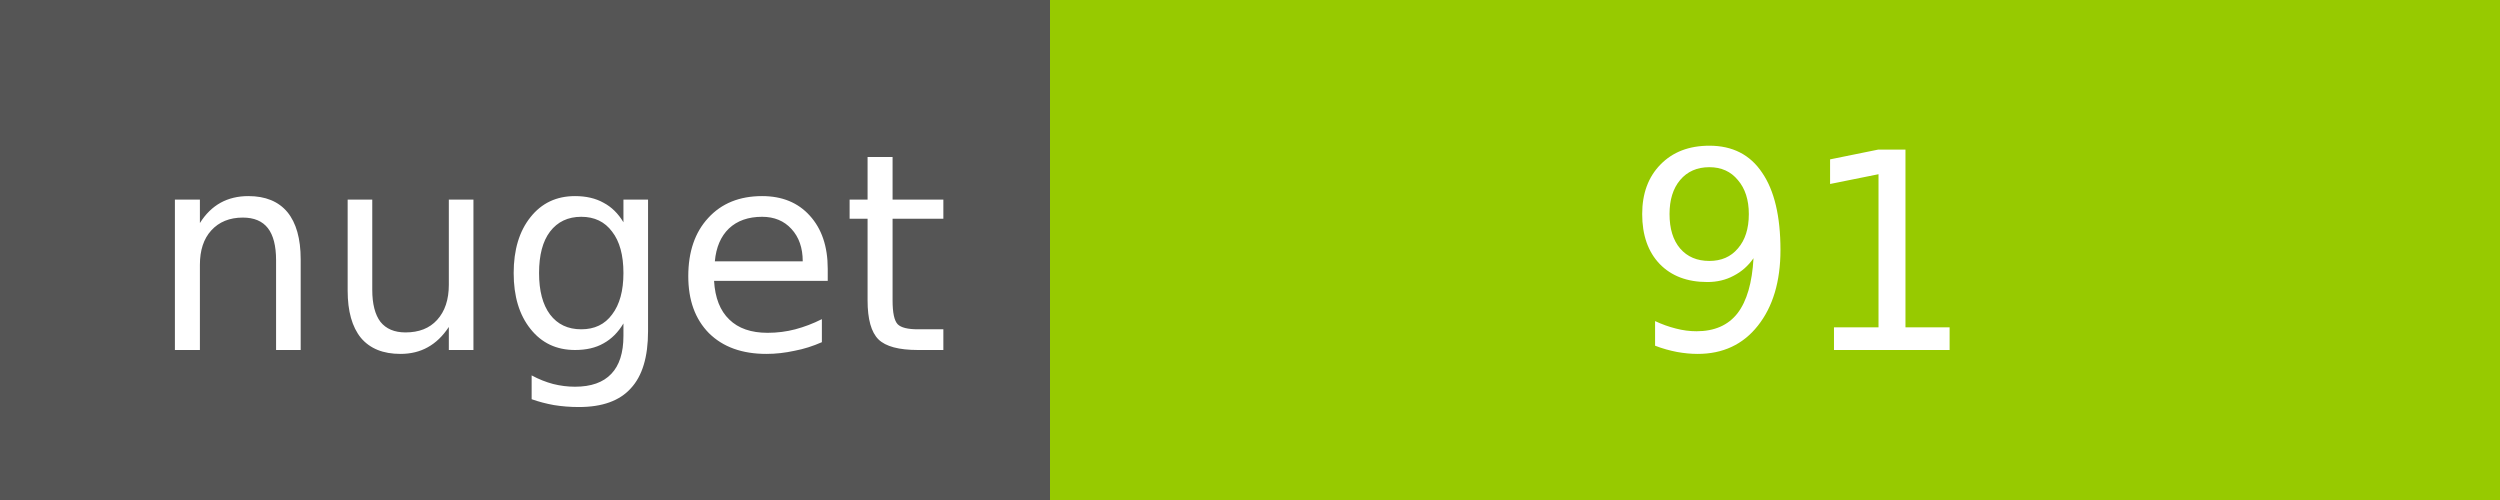
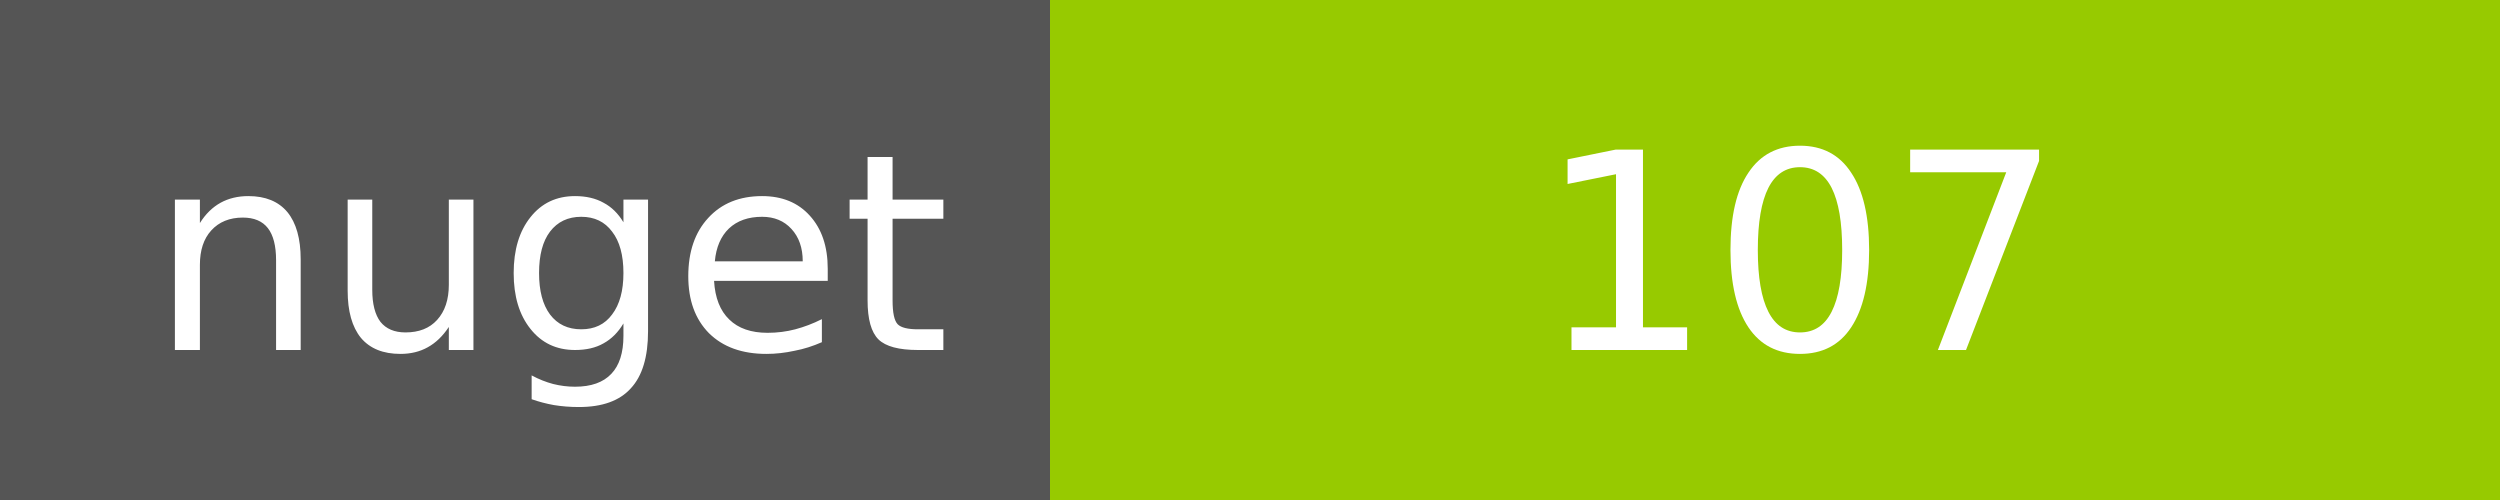
<svg xmlns="http://www.w3.org/2000/svg" width="100" height="20">
  <g shape-rendering="crispEdges">
    <path fill="#555" d="M0 0h42v20H0z" />
    <path fill="#97CA00" d="M42 0h58v20H42z" />
  </g>
  <g fill="#fff" text-anchor="middle" font-family="DejaVu Sans,Verdana,Geneva,sans-serif" font-size="11">
    <text x="22" y="14">nuget</text>
-     <text x="72" y="14">91</text>
+     <text x="72" y="14">107</text>
  </g>
</svg>
